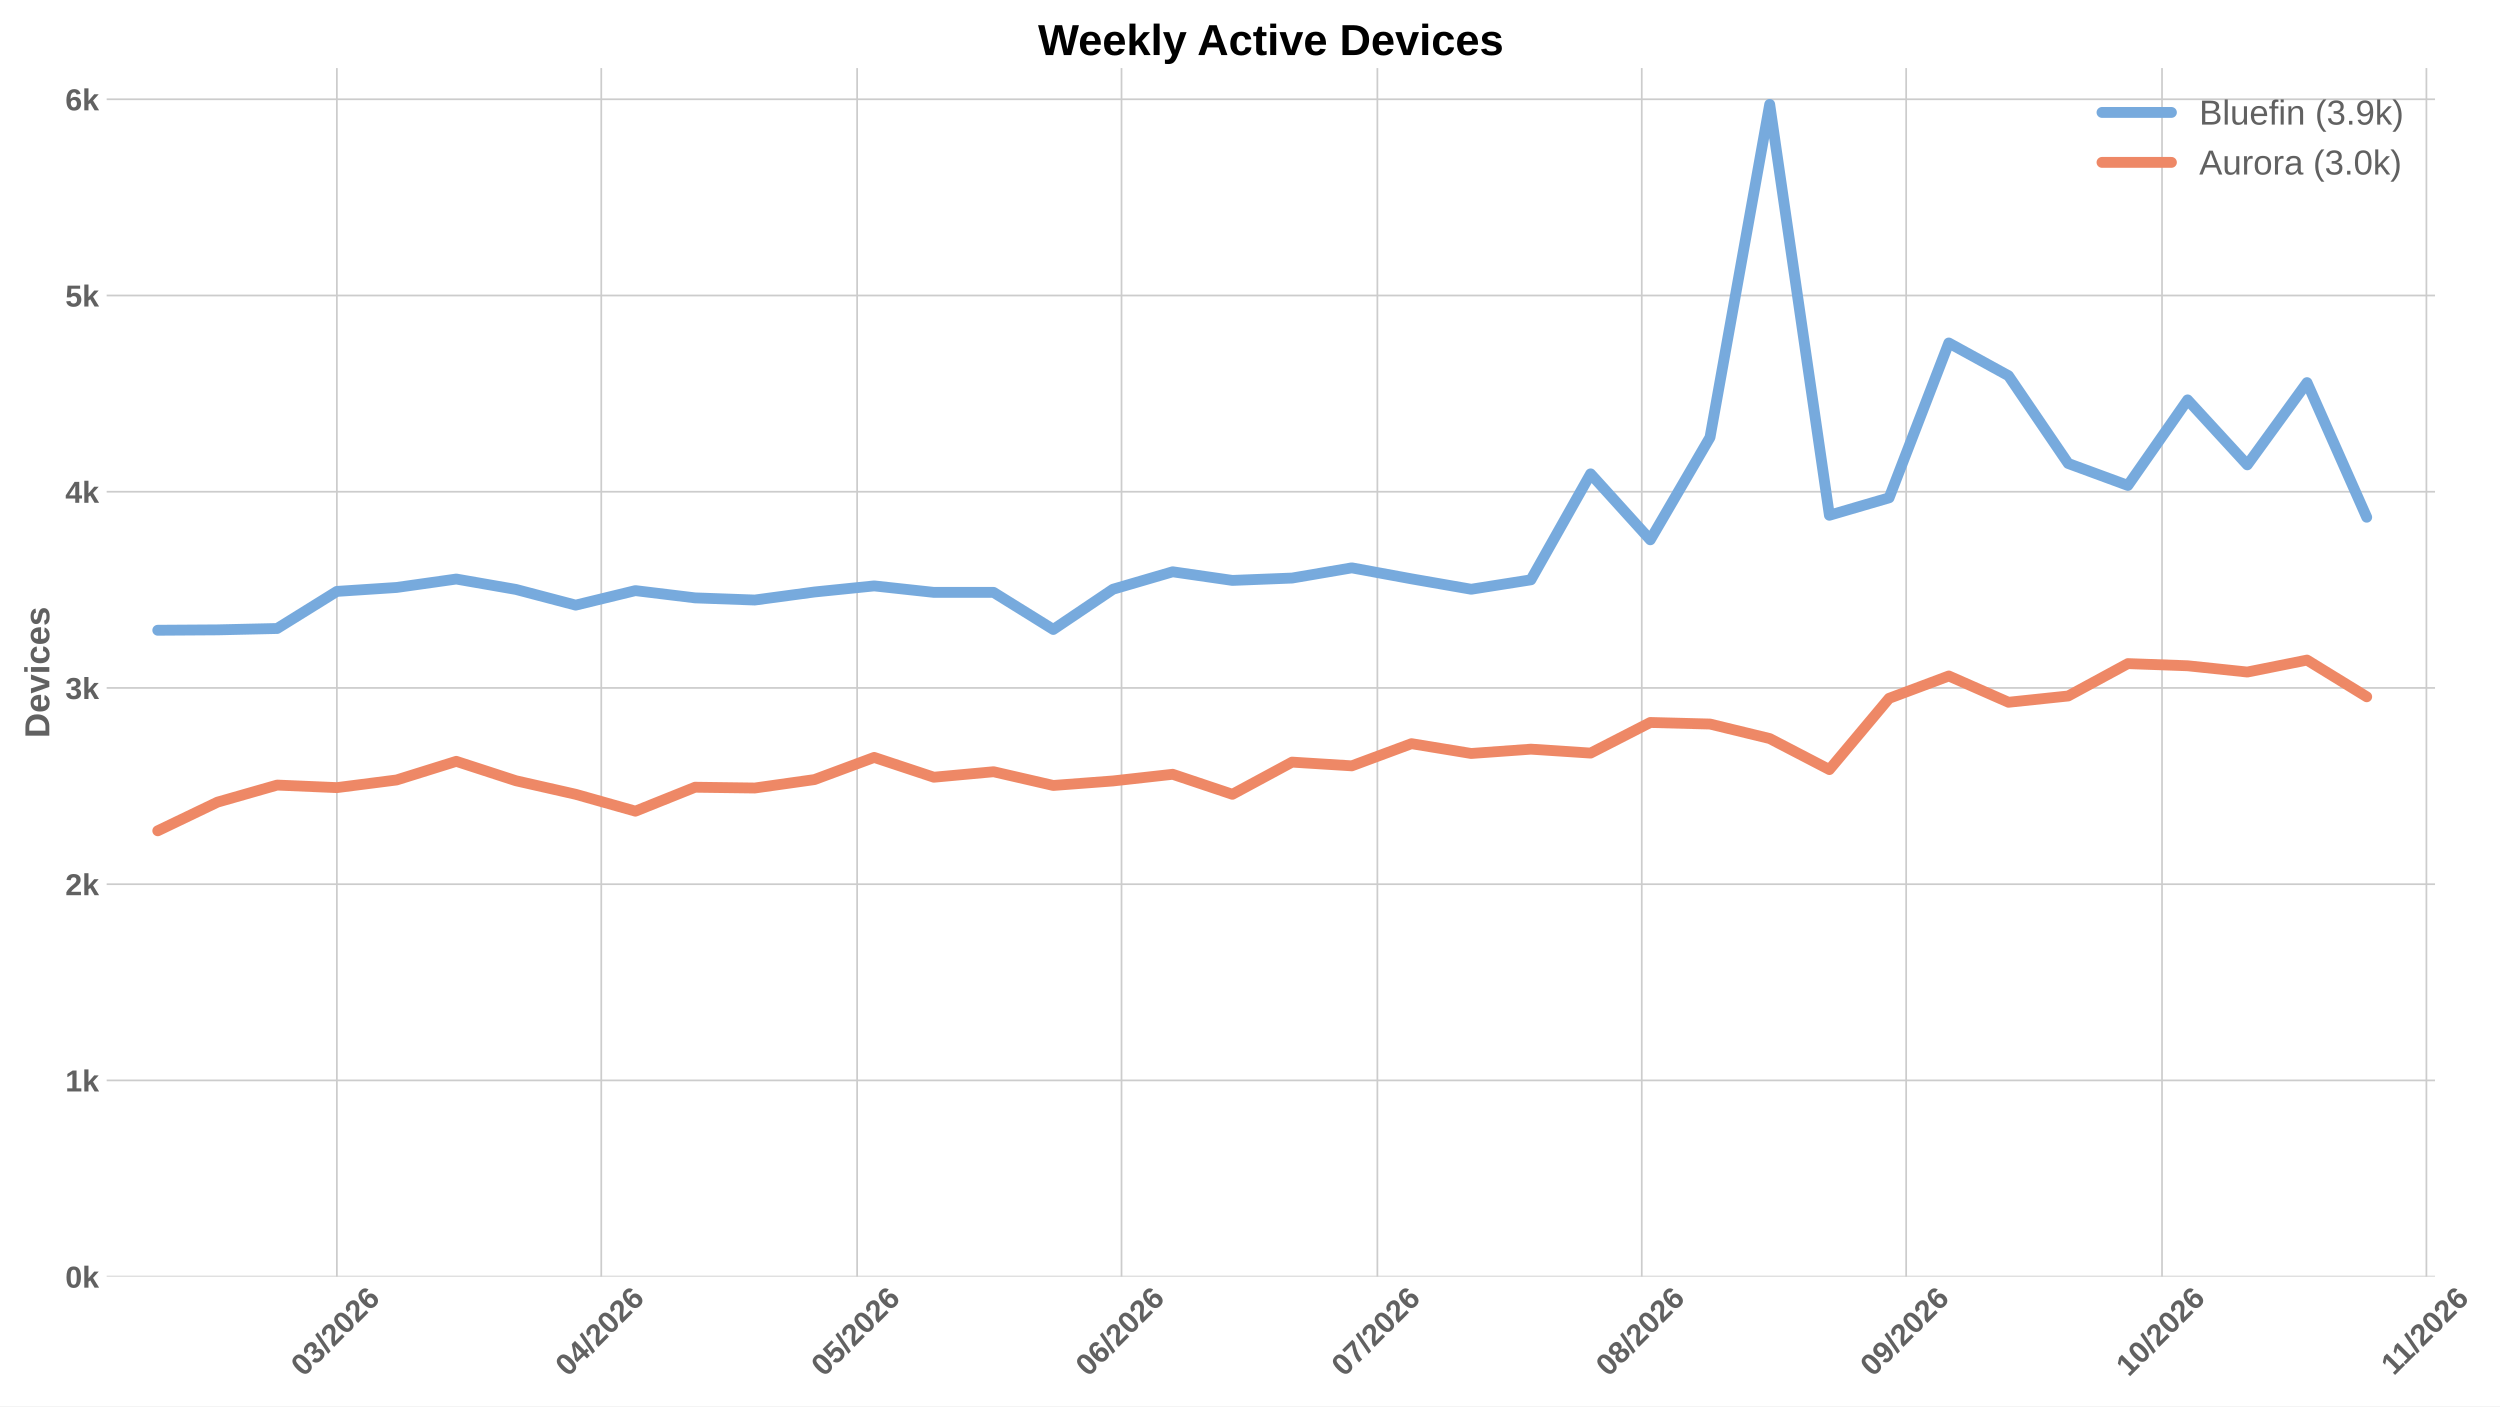
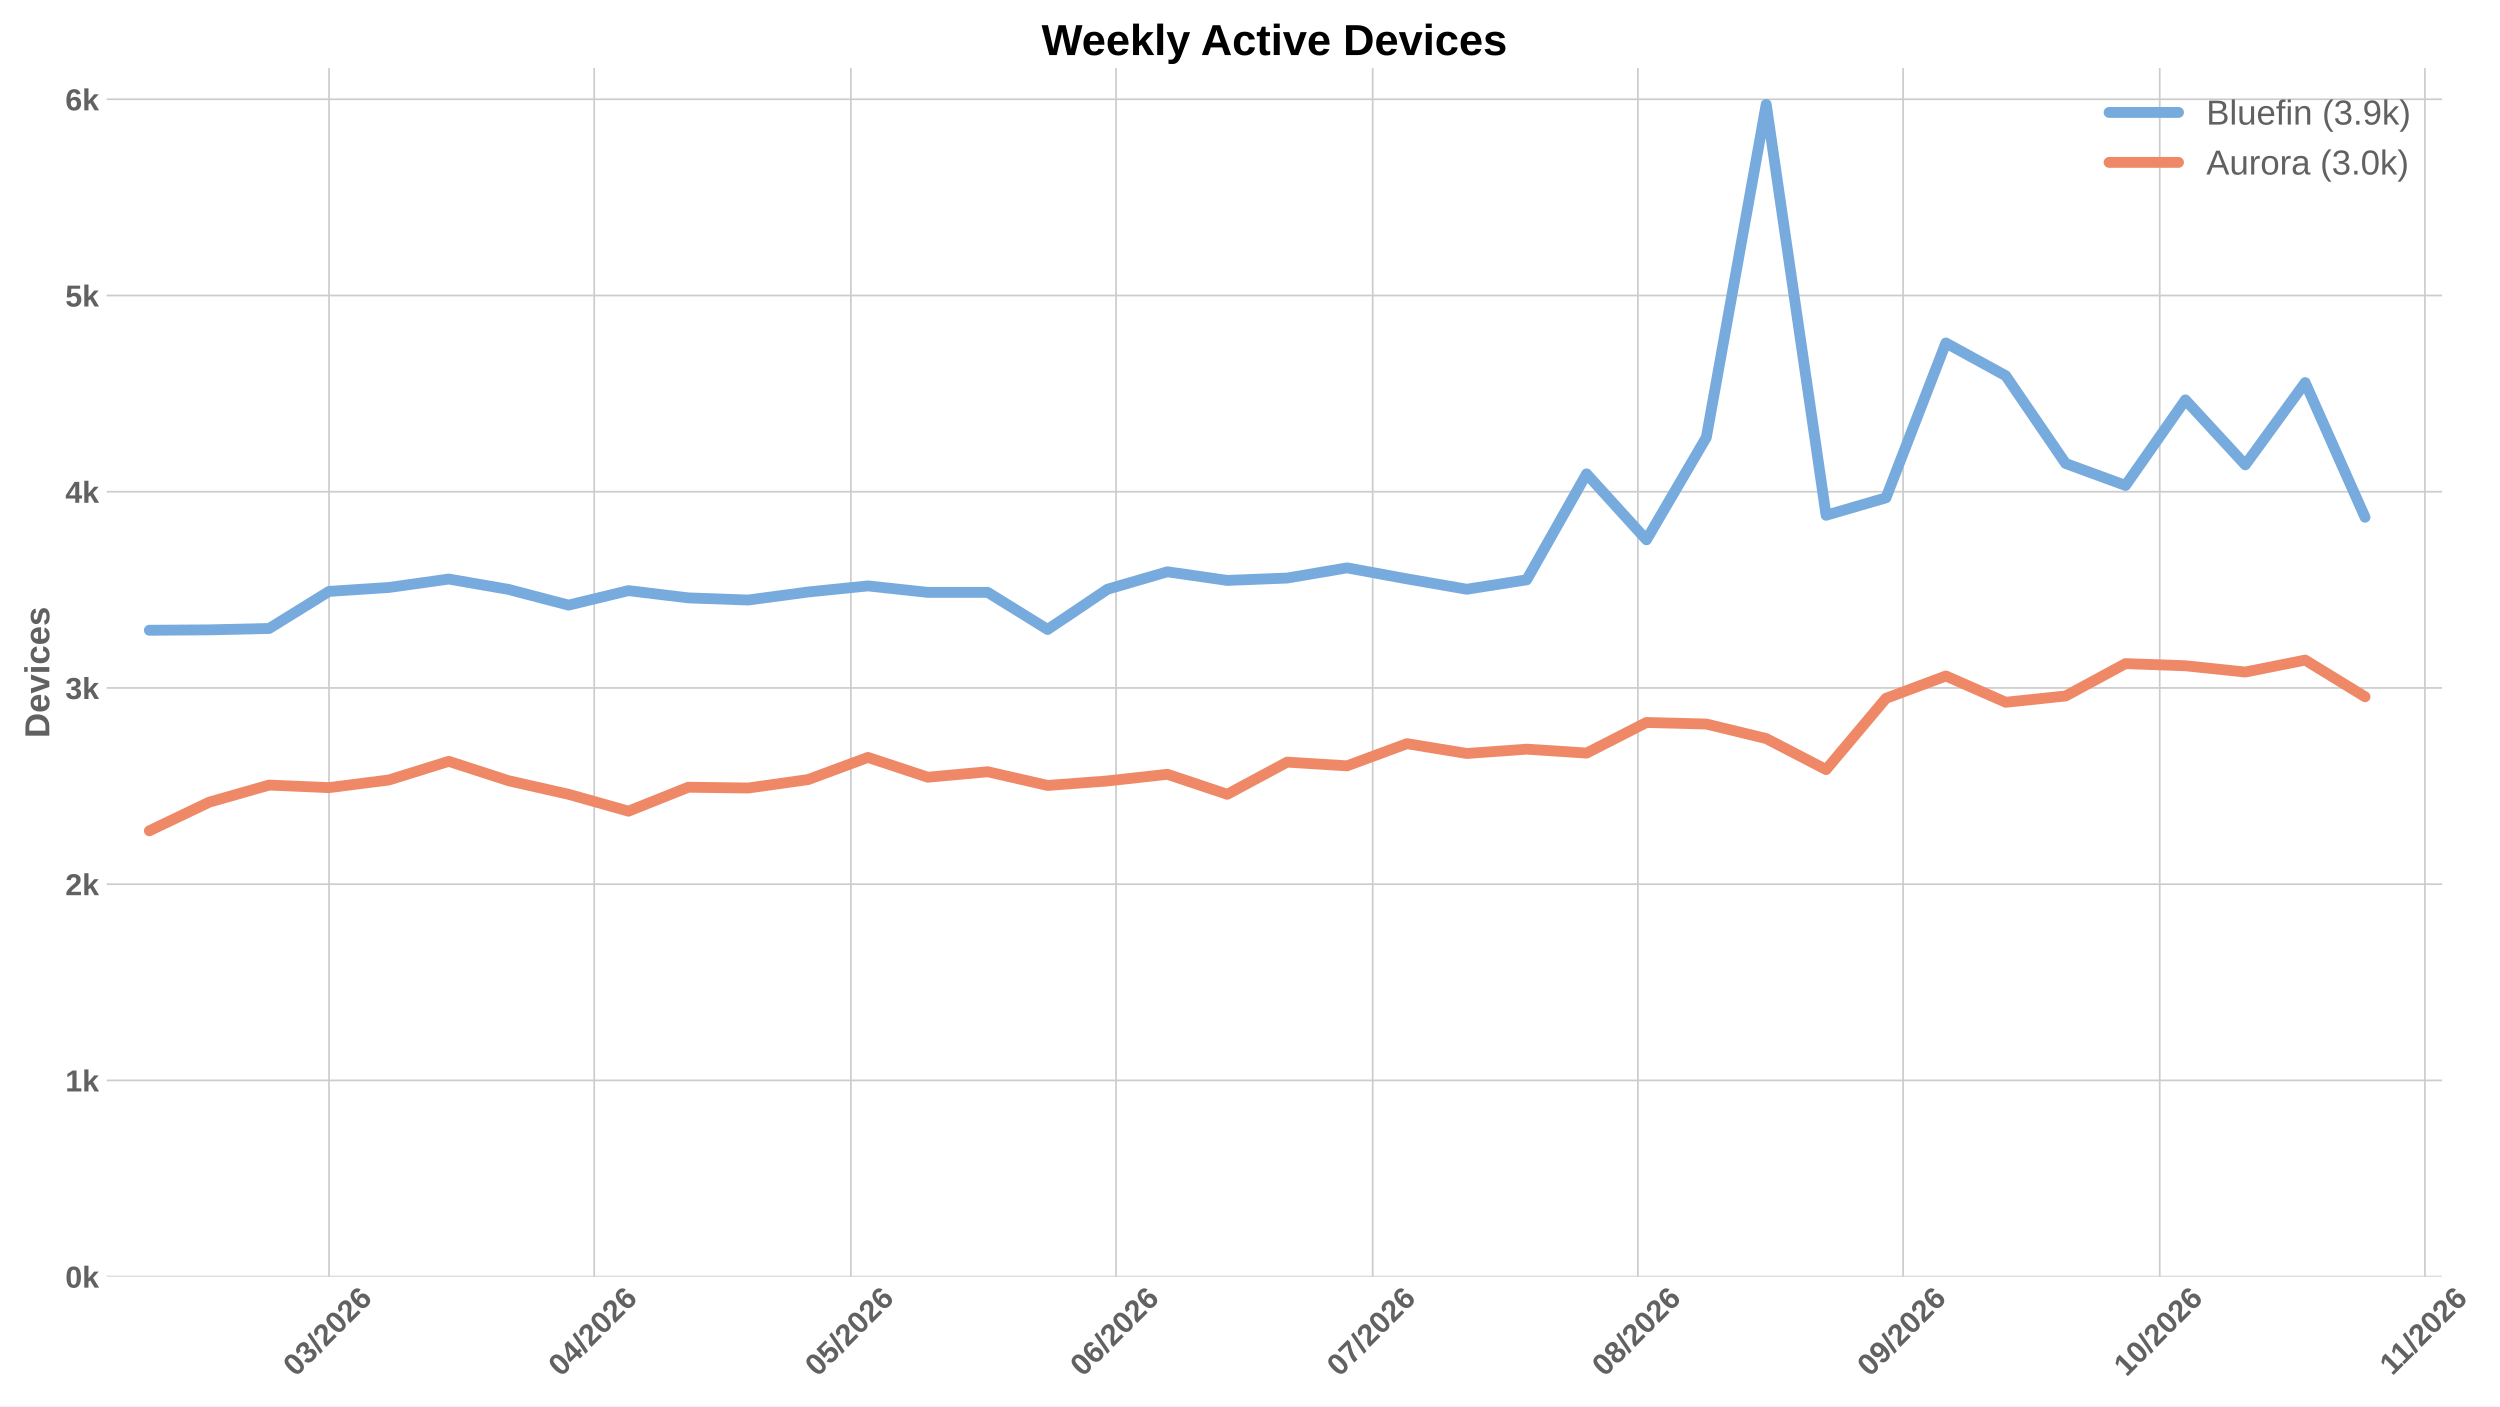
<svg xmlns="http://www.w3.org/2000/svg" xmlns:xlink="http://www.w3.org/1999/xlink" width="1152pt" height="648pt" viewBox="0 0 1152 648" version="1.1">
  <defs>
    <style type="text/css">*{stroke-linejoin: round; stroke-linecap: butt}</style>
  </defs>
  <g id="figure_1">
    <g id="patch_1">
      <path d="M 0 648  L 1152 648  L 1152 0  L 0 0  z " style="fill: #ffffff" />
    </g>
    <g id="axes_1">
      <g id="patch_2">
-         <path d="M 49.156 588.262  L 1122.055 588.262  L 1122.055 31.361  L 49.156 31.361  z " style="fill: #ffffff" />
+         <path d="M 49.156 588.262  L 1125.324 588.262  L 1125.324 31.361  L 49.156 31.361  z " style="fill: #ffffff" />
      </g>
      <g id="matplotlib.axis_1">
        <g id="xtick_1">
          <g id="line2d_1">
-             <path d="M 155.231 588.262  L 155.231 31.361  " clip-path="url(#peaa3921e22)" style="fill: none; stroke: #cccccc; stroke-width: 0.8; stroke-linecap: round" />
+             <path d="M 151.614 588.262  L 151.614 31.361  " clip-path="url(#p021c44d04c)" style="fill: none; stroke: #cccccc; stroke-width: 0.8; stroke-linecap: round" />
          </g>
          <g id="line2d_2" />
          <g id="text_1">
-             <g style="fill: #616161" transform="translate(139.9028 634.7498) rotate(-45) scale(0.14 -0.14)">
+             <g style="fill: #616161" transform="translate(136.2855 634.7498) rotate(-45) scale(0.14 -0.14)">
              <defs>
                <path id="LiberationSans-Bold-13" d="M 3297 2203  Q 3297 1088 2914 512  Q 2531 -63 1766 -63  Q 253 -63 253 2203  Q 253 2994 418 3494  Q 584 3994 915 4231  Q 1247 4469 1791 4469  Q 2572 4469 2934 3903  Q 3297 3338 3297 2203  z M 2416 2203  Q 2416 2813 2356 3150  Q 2297 3488 2165 3634  Q 2034 3781 1784 3781  Q 1519 3781 1383 3632  Q 1247 3484 1189 3148  Q 1131 2813 1131 2203  Q 1131 1600 1192 1261  Q 1253 922 1386 775  Q 1519 628 1772 628  Q 2022 628 2158 783  Q 2294 938 2355 1278  Q 2416 1619 2416 2203  z " transform="scale(0.015625)" />
                <path id="LiberationSans-Bold-16" d="M 3328 1222  Q 3328 603 2922 265  Q 2516 -72 1766 -72  Q 1056 -72 637 254  Q 219 581 147 1197  L 1041 1275  Q 1125 641 1763 641  Q 2078 641 2253 797  Q 2428 953 2428 1275  Q 2428 1569 2215 1725  Q 2003 1881 1584 1881  L 1278 1881  L 1278 2591  L 1566 2591  Q 1944 2591 2134 2745  Q 2325 2900 2325 3188  Q 2325 3459 2173 3614  Q 2022 3769 1731 3769  Q 1459 3769 1292 3619  Q 1125 3469 1100 3194  L 222 3256  Q 291 3825 694 4147  Q 1097 4469 1747 4469  Q 2438 4469 2827 4158  Q 3216 3847 3216 3297  Q 3216 2884 2973 2618  Q 2731 2353 2275 2266  L 2275 2253  Q 2781 2194 3054 1920  Q 3328 1647 3328 1222  z " transform="scale(0.015625)" />
                <path id="LiberationSans-Bold-12" d="M 63 -128  L 972 4638  L 1716 4638  L 822 -128  L 63 -128  z " transform="scale(0.015625)" />
                <path id="LiberationSans-Bold-15" d="M 222 0  L 222 609  Q 394 988 711 1347  Q 1028 1706 1509 2097  Q 1972 2472 2158 2715  Q 2344 2959 2344 3194  Q 2344 3769 1766 3769  Q 1484 3769 1336 3617  Q 1188 3466 1144 3163  L 259 3213  Q 334 3825 717 4147  Q 1100 4469 1759 4469  Q 2472 4469 2853 4144  Q 3234 3819 3234 3231  Q 3234 2922 3112 2672  Q 2991 2422 2800 2211  Q 2609 2000 2376 1815  Q 2144 1631 1925 1456  Q 1706 1281 1526 1103  Q 1347 925 1259 722  L 3303 722  L 3303 0  L 222 0  z " transform="scale(0.015625)" />
                <path id="LiberationSans-Bold-19" d="M 3328 1441  Q 3328 738 2934 337  Q 2541 -63 1847 -63  Q 1069 -63 651 482  Q 234 1028 234 2100  Q 234 3278 657 3873  Q 1081 4469 1869 4469  Q 2428 4469 2751 4222  Q 3075 3975 3209 3456  L 2381 3341  Q 2263 3775 1850 3775  Q 1497 3775 1295 3422  Q 1094 3069 1094 2350  Q 1234 2584 1484 2709  Q 1734 2834 2050 2834  Q 2641 2834 2984 2459  Q 3328 2084 3328 1441  z M 2447 1416  Q 2447 1791 2273 1989  Q 2100 2188 1797 2188  Q 1506 2188 1331 2002  Q 1156 1816 1156 1509  Q 1156 1125 1339 873  Q 1522 622 1819 622  Q 2116 622 2281 833  Q 2447 1044 2447 1416  z " transform="scale(0.015625)" />
              </defs>
              <use xlink:href="#LiberationSans-Bold-13" />
              <use xlink:href="#LiberationSans-Bold-16" transform="translate(55.60938 0)" />
              <use xlink:href="#LiberationSans-Bold-12" transform="translate(111.2188 0)" />
              <use xlink:href="#LiberationSans-Bold-15" transform="translate(139 0)" />
              <use xlink:href="#LiberationSans-Bold-13" transform="translate(194.6094 0)" />
              <use xlink:href="#LiberationSans-Bold-15" transform="translate(250.2188 0)" />
              <use xlink:href="#LiberationSans-Bold-19" transform="translate(305.8281 0)" />
            </g>
          </g>
        </g>
        <g id="xtick_2">
          <g id="line2d_3">
-             <path d="M 277.062 588.262  L 277.062 31.361  " clip-path="url(#peaa3921e22)" style="fill: none; stroke: #cccccc; stroke-width: 0.8; stroke-linecap: round" />
+             <path d="M 273.816 588.262  L 273.816 31.361  " clip-path="url(#p021c44d04c)" style="fill: none; stroke: #cccccc; stroke-width: 0.8; stroke-linecap: round" />
          </g>
          <g id="line2d_4" />
          <g id="text_2">
-             <g style="fill: #616161" transform="translate(261.7339 634.7498) rotate(-45) scale(0.14 -0.14)">
+             <g style="fill: #616161" transform="translate(258.4878 634.7498) rotate(-45) scale(0.14 -0.14)">
              <defs>
                <path id="LiberationSans-Bold-17" d="M 2938 897  L 2938 0  L 2100 0  L 2100 897  L 97 897  L 97 1556  L 1956 4403  L 2938 4403  L 2938 1550  L 3525 1550  L 3525 897  L 2938 897  z M 2100 2991  Q 2100 3159 2111 3356  Q 2122 3553 2128 3609  Q 2047 3434 1834 3103  L 813 1550  L 2100 1550  L 2100 2991  z " transform="scale(0.015625)" />
              </defs>
              <use xlink:href="#LiberationSans-Bold-13" />
              <use xlink:href="#LiberationSans-Bold-17" transform="translate(55.60938 0)" />
              <use xlink:href="#LiberationSans-Bold-12" transform="translate(111.2188 0)" />
              <use xlink:href="#LiberationSans-Bold-15" transform="translate(139 0)" />
              <use xlink:href="#LiberationSans-Bold-13" transform="translate(194.6094 0)" />
              <use xlink:href="#LiberationSans-Bold-15" transform="translate(250.2188 0)" />
              <use xlink:href="#LiberationSans-Bold-19" transform="translate(305.8281 0)" />
            </g>
          </g>
        </g>
        <g id="xtick_3">
          <g id="line2d_5">
-             <path d="M 394.963 588.262  L 394.963 31.361  " clip-path="url(#peaa3921e22)" style="fill: none; stroke: #cccccc; stroke-width: 0.8; stroke-linecap: round" />
+             <path d="M 392.076 588.262  L 392.076 31.361  " clip-path="url(#p021c44d04c)" style="fill: none; stroke: #cccccc; stroke-width: 0.8; stroke-linecap: round" />
          </g>
          <g id="line2d_6" />
          <g id="text_3">
-             <g style="fill: #616161" transform="translate(379.635 634.7498) rotate(-45) scale(0.14 -0.14)">
+             <g style="fill: #616161" transform="translate(376.7481 634.7498) rotate(-45) scale(0.14 -0.14)">
              <defs>
                <path id="LiberationSans-Bold-18" d="M 3381 1466  Q 3381 766 2945 351  Q 2509 -63 1750 -63  Q 1088 -63 689 235  Q 291 534 197 1100  L 1075 1172  Q 1144 891 1319 762  Q 1494 634 1759 634  Q 2088 634 2283 843  Q 2478 1053 2478 1447  Q 2478 1794 2293 2001  Q 2109 2209 1778 2209  Q 1413 2209 1181 1925  L 325 1925  L 478 4403  L 3125 4403  L 3125 3750  L 1275 3750  L 1203 2638  Q 1522 2919 2000 2919  Q 2628 2919 3004 2528  Q 3381 2138 3381 1466  z " transform="scale(0.015625)" />
              </defs>
              <use xlink:href="#LiberationSans-Bold-13" />
              <use xlink:href="#LiberationSans-Bold-18" transform="translate(55.60938 0)" />
              <use xlink:href="#LiberationSans-Bold-12" transform="translate(111.2188 0)" />
              <use xlink:href="#LiberationSans-Bold-15" transform="translate(139 0)" />
              <use xlink:href="#LiberationSans-Bold-13" transform="translate(194.6094 0)" />
              <use xlink:href="#LiberationSans-Bold-15" transform="translate(250.2188 0)" />
              <use xlink:href="#LiberationSans-Bold-19" transform="translate(305.8281 0)" />
            </g>
          </g>
        </g>
        <g id="xtick_4">
          <g id="line2d_7">
-             <path d="M 516.794 588.262  L 516.794 31.361  " clip-path="url(#peaa3921e22)" style="fill: none; stroke: #cccccc; stroke-width: 0.8; stroke-linecap: round" />
+             <path d="M 514.279 588.262  L 514.279 31.361  " clip-path="url(#p021c44d04c)" style="fill: none; stroke: #cccccc; stroke-width: 0.8; stroke-linecap: round" />
          </g>
          <g id="line2d_8" />
          <g id="text_4">
-             <g style="fill: #616161" transform="translate(501.4661 634.7498) rotate(-45) scale(0.14 -0.14)">
+             <g style="fill: #616161" transform="translate(498.9505 634.7498) rotate(-45) scale(0.14 -0.14)">
              <use xlink:href="#LiberationSans-Bold-13" />
              <use xlink:href="#LiberationSans-Bold-19" transform="translate(55.60938 0)" />
              <use xlink:href="#LiberationSans-Bold-12" transform="translate(111.2188 0)" />
              <use xlink:href="#LiberationSans-Bold-15" transform="translate(139 0)" />
              <use xlink:href="#LiberationSans-Bold-13" transform="translate(194.6094 0)" />
              <use xlink:href="#LiberationSans-Bold-15" transform="translate(250.2188 0)" />
              <use xlink:href="#LiberationSans-Bold-19" transform="translate(305.8281 0)" />
            </g>
          </g>
        </g>
        <g id="xtick_5">
          <g id="line2d_9">
-             <path d="M 634.696 588.262  L 634.696 31.361  " clip-path="url(#peaa3921e22)" style="fill: none; stroke: #cccccc; stroke-width: 0.8; stroke-linecap: round" />
+             <path d="M 632.539 588.262  L 632.539 31.361  " clip-path="url(#p021c44d04c)" style="fill: none; stroke: #cccccc; stroke-width: 0.8; stroke-linecap: round" />
          </g>
          <g id="line2d_10" />
          <g id="text_5">
-             <g style="fill: #616161" transform="translate(619.3672 634.7498) rotate(-45) scale(0.14 -0.14)">
+             <g style="fill: #616161" transform="translate(617.2108 634.7498) rotate(-45) scale(0.14 -0.14)">
              <defs>
                <path id="LiberationSans-Bold-1a" d="M 3278 3706  Q 2981 3238 2717 2797  Q 2453 2356 2256 1911  Q 2059 1466 1945 995  Q 1831 525 1831 0  L 916 0  Q 916 550 1059 1064  Q 1203 1578 1475 2111  Q 1747 2644 2463 3681  L 275 3681  L 275 4403  L 3278 4403  L 3278 3706  z " transform="scale(0.015625)" />
              </defs>
              <use xlink:href="#LiberationSans-Bold-13" />
              <use xlink:href="#LiberationSans-Bold-1a" transform="translate(55.60938 0)" />
              <use xlink:href="#LiberationSans-Bold-12" transform="translate(111.2188 0)" />
              <use xlink:href="#LiberationSans-Bold-15" transform="translate(139 0)" />
              <use xlink:href="#LiberationSans-Bold-13" transform="translate(194.6094 0)" />
              <use xlink:href="#LiberationSans-Bold-15" transform="translate(250.2188 0)" />
              <use xlink:href="#LiberationSans-Bold-19" transform="translate(305.8281 0)" />
            </g>
          </g>
        </g>
        <g id="xtick_6">
          <g id="line2d_11">
-             <path d="M 756.527 588.262  L 756.527 31.361  " clip-path="url(#peaa3921e22)" style="fill: none; stroke: #cccccc; stroke-width: 0.8; stroke-linecap: round" />
+             <path d="M 754.741 588.262  L 754.741 31.361  " clip-path="url(#p021c44d04c)" style="fill: none; stroke: #cccccc; stroke-width: 0.8; stroke-linecap: round" />
          </g>
          <g id="line2d_12" />
          <g id="text_6">
-             <g style="fill: #616161" transform="translate(741.1983 634.7498) rotate(-45) scale(0.14 -0.14)">
+             <g style="fill: #616161" transform="translate(739.4131 634.7498) rotate(-45) scale(0.14 -0.14)">
              <defs>
                <path id="LiberationSans-Bold-1b" d="M 3363 1241  Q 3363 622 2953 279  Q 2544 -63 1784 -63  Q 1031 -63 617 278  Q 203 619 203 1234  Q 203 1656 447 1945  Q 691 2234 1100 2303  L 1100 2316  Q 744 2394 525 2669  Q 306 2944 306 3303  Q 306 3844 689 4156  Q 1072 4469 1772 4469  Q 2488 4469 2870 4164  Q 3253 3859 3253 3297  Q 3253 2938 3036 2666  Q 2819 2394 2453 2322  L 2453 2309  Q 2878 2241 3120 1961  Q 3363 1681 3363 1241  z M 2350 3250  Q 2350 3563 2206 3708  Q 2063 3853 1772 3853  Q 1203 3853 1203 3250  Q 1203 2619 1778 2619  Q 2066 2619 2208 2766  Q 2350 2913 2350 3250  z M 2453 1313  Q 2453 2003 1766 2003  Q 1447 2003 1276 1822  Q 1106 1641 1106 1300  Q 1106 913 1275 734  Q 1444 556 1791 556  Q 2131 556 2292 734  Q 2453 913 2453 1313  z " transform="scale(0.015625)" />
              </defs>
              <use xlink:href="#LiberationSans-Bold-13" />
              <use xlink:href="#LiberationSans-Bold-1b" transform="translate(55.60938 0)" />
              <use xlink:href="#LiberationSans-Bold-12" transform="translate(111.2188 0)" />
              <use xlink:href="#LiberationSans-Bold-15" transform="translate(139 0)" />
              <use xlink:href="#LiberationSans-Bold-13" transform="translate(194.6094 0)" />
              <use xlink:href="#LiberationSans-Bold-15" transform="translate(250.2188 0)" />
              <use xlink:href="#LiberationSans-Bold-19" transform="translate(305.8281 0)" />
            </g>
          </g>
        </g>
        <g id="xtick_7">
          <g id="line2d_13">
-             <path d="M 878.358 588.262  L 878.358 31.361  " clip-path="url(#peaa3921e22)" style="fill: none; stroke: #cccccc; stroke-width: 0.8; stroke-linecap: round" />
+             <path d="M 876.944 588.262  L 876.944 31.361  " clip-path="url(#p021c44d04c)" style="fill: none; stroke: #cccccc; stroke-width: 0.8; stroke-linecap: round" />
          </g>
          <g id="line2d_14" />
          <g id="text_7">
-             <g style="fill: #616161" transform="translate(863.0294 634.7498) rotate(-45) scale(0.14 -0.14)">
+             <g style="fill: #616161" transform="translate(861.6154 634.7498) rotate(-45) scale(0.14 -0.14)">
              <defs>
                <path id="LiberationSans-Bold-1c" d="M 3322 2272  Q 3322 1100 2894 518  Q 2466 -63 1678 -63  Q 1097 -63 767 185  Q 438 434 300 972  L 1125 1088  Q 1247 628 1688 628  Q 2056 628 2254 981  Q 2453 1334 2459 2028  Q 2341 1794 2070 1661  Q 1800 1528 1488 1528  Q 906 1528 564 1923  Q 222 2319 222 2994  Q 222 3688 623 4078  Q 1025 4469 1759 4469  Q 2550 4469 2936 3920  Q 3322 3372 3322 2272  z M 2394 2888  Q 2394 3297 2214 3539  Q 2034 3781 1738 3781  Q 1447 3781 1280 3570  Q 1113 3359 1113 2988  Q 1113 2622 1278 2401  Q 1444 2181 1741 2181  Q 2022 2181 2208 2373  Q 2394 2566 2394 2888  z " transform="scale(0.015625)" />
              </defs>
              <use xlink:href="#LiberationSans-Bold-13" />
              <use xlink:href="#LiberationSans-Bold-1c" transform="translate(55.60938 0)" />
              <use xlink:href="#LiberationSans-Bold-12" transform="translate(111.2188 0)" />
              <use xlink:href="#LiberationSans-Bold-15" transform="translate(139 0)" />
              <use xlink:href="#LiberationSans-Bold-13" transform="translate(194.6094 0)" />
              <use xlink:href="#LiberationSans-Bold-15" transform="translate(250.2188 0)" />
              <use xlink:href="#LiberationSans-Bold-19" transform="translate(305.8281 0)" />
            </g>
          </g>
        </g>
        <g id="xtick_8">
          <g id="line2d_15">
-             <path d="M 996.259 588.262  L 996.259 31.361  " clip-path="url(#peaa3921e22)" style="fill: none; stroke: #cccccc; stroke-width: 0.8; stroke-linecap: round" />
+             <path d="M 995.204 588.262  L 995.204 31.361  " clip-path="url(#p021c44d04c)" style="fill: none; stroke: #cccccc; stroke-width: 0.8; stroke-linecap: round" />
          </g>
          <g id="line2d_16" />
          <g id="text_8">
-             <g style="fill: #616161" transform="translate(980.9305 634.7498) rotate(-45) scale(0.14 -0.14)">
+             <g style="fill: #616161" transform="translate(979.8757 634.7498) rotate(-45) scale(0.14 -0.14)">
              <defs>
                <path id="LiberationSans-Bold-14" d="M 403 0  L 403 653  L 1494 653  L 1494 3656  L 438 2997  L 438 3688  L 1541 4403  L 2372 4403  L 2372 653  L 3381 653  L 3381 0  L 403 0  z " transform="scale(0.015625)" />
              </defs>
              <use xlink:href="#LiberationSans-Bold-14" />
              <use xlink:href="#LiberationSans-Bold-13" transform="translate(55.60938 0)" />
              <use xlink:href="#LiberationSans-Bold-12" transform="translate(111.2188 0)" />
              <use xlink:href="#LiberationSans-Bold-15" transform="translate(139 0)" />
              <use xlink:href="#LiberationSans-Bold-13" transform="translate(194.6094 0)" />
              <use xlink:href="#LiberationSans-Bold-15" transform="translate(250.2188 0)" />
              <use xlink:href="#LiberationSans-Bold-19" transform="translate(305.8281 0)" />
            </g>
          </g>
        </g>
        <g id="xtick_9">
          <g id="line2d_17">
-             <path d="M 1118.09 588.262  L 1118.09 31.361  " clip-path="url(#peaa3921e22)" style="fill: none; stroke: #cccccc; stroke-width: 0.8; stroke-linecap: round" />
+             <path d="M 1117.406 588.262  L 1117.406 31.361  " clip-path="url(#p021c44d04c)" style="fill: none; stroke: #cccccc; stroke-width: 0.8; stroke-linecap: round" />
          </g>
          <g id="line2d_18" />
          <g id="text_9">
-             <g style="fill: #616161" transform="translate(1103.035 634.2038) rotate(-45) scale(0.14 -0.14)">
+             <g style="fill: #616161" transform="translate(1102.351 634.2038) rotate(-45) scale(0.14 -0.14)">
              <use xlink:href="#LiberationSans-Bold-14" />
              <use xlink:href="#LiberationSans-Bold-14" transform="translate(50.09375 0)" />
              <use xlink:href="#LiberationSans-Bold-12" transform="translate(105.7031 0)" />
              <use xlink:href="#LiberationSans-Bold-15" transform="translate(133.4844 0)" />
              <use xlink:href="#LiberationSans-Bold-13" transform="translate(189.0938 0)" />
              <use xlink:href="#LiberationSans-Bold-15" transform="translate(244.7031 0)" />
              <use xlink:href="#LiberationSans-Bold-19" transform="translate(300.3125 0)" />
            </g>
          </g>
        </g>
      </g>
      <g id="matplotlib.axis_2">
        <g id="ytick_1">
          <g id="line2d_19">
-             <path d="M 49.156 588.262  L 1122.055 588.262  " clip-path="url(#peaa3921e22)" style="fill: none; stroke: #cccccc; stroke-width: 0.8; stroke-linecap: round" />
+             <path d="M 49.156 588.262  L 1125.324 588.262  " clip-path="url(#p021c44d04c)" style="fill: none; stroke: #cccccc; stroke-width: 0.8; stroke-linecap: round" />
          </g>
          <g id="line2d_20" />
          <g id="text_10">
            <g style="fill: #616161" transform="translate(30.085 593.3584) scale(0.14 -0.14)">
              <defs>
                <path id="LiberationSans-Bold-4e" d="M 2606 0  L 1703 1531  L 1325 1269  L 1325 0  L 447 0  L 447 4638  L 1325 4638  L 1325 1981  L 2531 3381  L 3475 3381  L 2288 2063  L 3566 0  L 2606 0  z " transform="scale(0.015625)" />
              </defs>
              <use xlink:href="#LiberationSans-Bold-13" />
              <use xlink:href="#LiberationSans-Bold-4e" transform="translate(55.60938 0)" />
            </g>
          </g>
        </g>
        <g id="ytick_2">
          <g id="line2d_21">
-             <path d="M 49.156 497.843  L 1122.055 497.843  " clip-path="url(#peaa3921e22)" style="fill: none; stroke: #cccccc; stroke-width: 0.8; stroke-linecap: round" />
+             <path d="M 49.156 497.843  L 1125.324 497.843  " clip-path="url(#p021c44d04c)" style="fill: none; stroke: #cccccc; stroke-width: 0.8; stroke-linecap: round" />
          </g>
          <g id="line2d_22" />
          <g id="text_11">
            <g style="fill: #616161" transform="translate(30.085 502.9391) scale(0.14 -0.14)">
              <use xlink:href="#LiberationSans-Bold-14" />
              <use xlink:href="#LiberationSans-Bold-4e" transform="translate(55.60938 0)" />
            </g>
          </g>
        </g>
        <g id="ytick_3">
          <g id="line2d_23">
-             <path d="M 49.156 407.424  L 1122.055 407.424  " clip-path="url(#peaa3921e22)" style="fill: none; stroke: #cccccc; stroke-width: 0.8; stroke-linecap: round" />
+             <path d="M 49.156 407.424  L 1125.324 407.424  " clip-path="url(#p021c44d04c)" style="fill: none; stroke: #cccccc; stroke-width: 0.8; stroke-linecap: round" />
          </g>
          <g id="line2d_24" />
          <g id="text_12">
            <g style="fill: #616161" transform="translate(30.085 412.5198) scale(0.14 -0.14)">
              <use xlink:href="#LiberationSans-Bold-15" />
              <use xlink:href="#LiberationSans-Bold-4e" transform="translate(55.60938 0)" />
            </g>
          </g>
        </g>
        <g id="ytick_4">
          <g id="line2d_25">
-             <path d="M 49.156 317.004  L 1122.055 317.004  " clip-path="url(#peaa3921e22)" style="fill: none; stroke: #cccccc; stroke-width: 0.8; stroke-linecap: round" />
+             <path d="M 49.156 317.004  L 1125.324 317.004  " clip-path="url(#p021c44d04c)" style="fill: none; stroke: #cccccc; stroke-width: 0.8; stroke-linecap: round" />
          </g>
          <g id="line2d_26" />
          <g id="text_13">
            <g style="fill: #616161" transform="translate(30.085 322.1005) scale(0.14 -0.14)">
              <use xlink:href="#LiberationSans-Bold-16" />
              <use xlink:href="#LiberationSans-Bold-4e" transform="translate(55.60938 0)" />
            </g>
          </g>
        </g>
        <g id="ytick_5">
          <g id="line2d_27">
-             <path d="M 49.156 226.585  L 1122.055 226.585  " clip-path="url(#peaa3921e22)" style="fill: none; stroke: #cccccc; stroke-width: 0.8; stroke-linecap: round" />
+             <path d="M 49.156 226.585  L 1125.324 226.585  " clip-path="url(#p021c44d04c)" style="fill: none; stroke: #cccccc; stroke-width: 0.8; stroke-linecap: round" />
          </g>
          <g id="line2d_28" />
          <g id="text_14">
            <g style="fill: #616161" transform="translate(30.085 231.6811) scale(0.14 -0.14)">
              <use xlink:href="#LiberationSans-Bold-17" />
              <use xlink:href="#LiberationSans-Bold-4e" transform="translate(55.60938 0)" />
            </g>
          </g>
        </g>
        <g id="ytick_6">
          <g id="line2d_29">
-             <path d="M 49.156 136.166  L 1122.055 136.166  " clip-path="url(#peaa3921e22)" style="fill: none; stroke: #cccccc; stroke-width: 0.8; stroke-linecap: round" />
+             <path d="M 49.156 136.166  L 1125.324 136.166  " clip-path="url(#p021c44d04c)" style="fill: none; stroke: #cccccc; stroke-width: 0.8; stroke-linecap: round" />
          </g>
          <g id="line2d_30" />
          <g id="text_15">
            <g style="fill: #616161" transform="translate(30.085 141.2618) scale(0.14 -0.14)">
              <use xlink:href="#LiberationSans-Bold-18" />
              <use xlink:href="#LiberationSans-Bold-4e" transform="translate(55.60938 0)" />
            </g>
          </g>
        </g>
        <g id="ytick_7">
          <g id="line2d_31">
-             <path d="M 49.156 45.746  L 1122.055 45.746  " clip-path="url(#peaa3921e22)" style="fill: none; stroke: #cccccc; stroke-width: 0.8; stroke-linecap: round" />
+             <path d="M 49.156 45.746  L 1125.324 45.746  " clip-path="url(#p021c44d04c)" style="fill: none; stroke: #cccccc; stroke-width: 0.8; stroke-linecap: round" />
          </g>
          <g id="line2d_32" />
          <g id="text_16">
            <g style="fill: #616161" transform="translate(30.085 50.84245) scale(0.14 -0.14)">
              <use xlink:href="#LiberationSans-Bold-19" />
              <use xlink:href="#LiberationSans-Bold-4e" transform="translate(55.60938 0)" />
            </g>
          </g>
        </g>
        <g id="text_17">
          <g style="fill: #616161" transform="translate(22.71781 340.0552) rotate(-90) scale(0.16 -0.16)">
            <defs>
              <path id="LiberationSans-Bold-27" d="M 4353 2234  Q 4353 1553 4086 1045  Q 3819 538 3330 269  Q 2841 0 2209 0  L 428 0  L 428 4403  L 2022 4403  Q 3134 4403 3743 3842  Q 4353 3281 4353 2234  z M 3425 2234  Q 3425 2944 3056 3317  Q 2688 3691 2003 3691  L 1350 3691  L 1350 713  L 2131 713  Q 2725 713 3075 1122  Q 3425 1531 3425 2234  z " transform="scale(0.015625)" />
              <path id="LiberationSans-Bold-48" d="M 1831 -63  Q 1069 -63 659 389  Q 250 841 250 1706  Q 250 2544 665 2994  Q 1081 3444 1844 3444  Q 2572 3444 2956 2961  Q 3341 2478 3341 1547  L 3341 1522  L 1172 1522  Q 1172 1028 1355 776  Q 1538 525 1875 525  Q 2341 525 2463 928  L 3291 856  Q 2931 -63 1831 -63  z M 1831 2891  Q 1522 2891 1355 2675  Q 1188 2459 1178 2072  L 2491 2072  Q 2466 2481 2294 2686  Q 2122 2891 1831 2891  z " transform="scale(0.015625)" />
              <path id="LiberationSans-Bold-59" d="M 2284 0  L 1234 0  L 25 3381  L 953 3381  L 1544 1491  Q 1591 1334 1766 709  Q 1797 838 1894 1159  Q 1991 1481 2613 3381  L 3531 3381  L 2284 0  z " transform="scale(0.015625)" />
              <path id="LiberationSans-Bold-4c" d="M 447 3991  L 447 4638  L 1325 4638  L 1325 3991  L 447 3991  z M 447 0  L 447 3381  L 1325 3381  L 1325 0  L 447 0  z " transform="scale(0.015625)" />
              <path id="LiberationSans-Bold-46" d="M 1856 -63  Q 1088 -63 669 395  Q 250 853 250 1672  Q 250 2509 672 2976  Q 1094 3444 1869 3444  Q 2466 3444 2856 3144  Q 3247 2844 3347 2316  L 2463 2272  Q 2425 2531 2275 2686  Q 2125 2841 1850 2841  Q 1172 2841 1172 1706  Q 1172 538 1863 538  Q 2113 538 2281 695  Q 2450 853 2491 1166  L 3372 1125  Q 3325 778 3123 506  Q 2922 234 2594 85  Q 2266 -63 1856 -63  z " transform="scale(0.015625)" />
              <path id="LiberationSans-Bold-56" d="M 3297 988  Q 3297 497 2895 217  Q 2494 -63 1784 -63  Q 1088 -63 717 157  Q 347 378 225 844  L 997 959  Q 1063 719 1223 619  Q 1384 519 1784 519  Q 2153 519 2322 612  Q 2491 706 2491 906  Q 2491 1069 2355 1164  Q 2219 1259 1894 1325  Q 1150 1472 890 1598  Q 631 1725 495 1926  Q 359 2128 359 2422  Q 359 2906 732 3176  Q 1106 3447 1791 3447  Q 2394 3447 2761 3212  Q 3128 2978 3219 2534  L 2441 2453  Q 2403 2659 2256 2761  Q 2109 2863 1791 2863  Q 1478 2863 1322 2783  Q 1166 2703 1166 2516  Q 1166 2369 1286 2283  Q 1406 2197 1691 2141  Q 2088 2059 2395 1973  Q 2703 1888 2889 1769  Q 3075 1650 3186 1464  Q 3297 1278 3297 988  z " transform="scale(0.015625)" />
            </defs>
            <use xlink:href="#LiberationSans-Bold-27" />
            <use xlink:href="#LiberationSans-Bold-48" transform="translate(72.21875 0)" />
            <use xlink:href="#LiberationSans-Bold-59" transform="translate(127.8281 0)" />
            <use xlink:href="#LiberationSans-Bold-4c" transform="translate(183.4375 0)" />
            <use xlink:href="#LiberationSans-Bold-46" transform="translate(211.2188 0)" />
            <use xlink:href="#LiberationSans-Bold-48" transform="translate(266.8281 0)" />
            <use xlink:href="#LiberationSans-Bold-56" transform="translate(322.4375 0)" />
          </g>
        </g>
      </g>
      <g id="line2d_33">
-         <path d="M 72.7 290.421  L 100.211 290.24  L 127.721 289.607  L 155.231 272.518  L 182.741 270.71  L 210.252 266.822  L 237.762 271.614  L 265.272 278.847  L 292.782 272.156  L 320.293 275.502  L 347.803 276.496  L 375.313 272.789  L 402.823 269.986  L 430.334 272.97  L 457.844 272.97  L 485.354 290.059  L 512.864 271.523  L 540.375 263.476  L 567.885 267.454  L 595.395 266.369  L 622.905 261.668  L 650.416 266.731  L 677.926 271.523  L 705.436 267.183  L 732.946 218.357  L 760.457 248.738  L 787.967 201.539  L 815.477 48.097  L 842.987 237.435  L 870.498 229.388  L 898.008 158.047  L 925.518 173.147  L 953.028 213.565  L 980.539 223.692  L 1008.049 184.269  L 1035.559 214.197  L 1063.069 176.312  L 1090.58 238.339  " clip-path="url(#peaa3921e22)" style="fill: none; stroke: #77aadd; stroke-width: 5; stroke-linecap: round" />
+         <path d="M 68.832 290.421  L 96.426 290.24  L 124.02 289.607  L 151.614 272.518  L 179.208 270.71  L 206.802 266.822  L 234.396 271.614  L 261.99 278.847  L 289.584 272.156  L 317.178 275.502  L 344.772 276.496  L 372.366 272.789  L 399.961 269.986  L 427.555 272.97  L 455.149 272.97  L 482.743 290.059  L 510.337 271.523  L 537.931 263.476  L 565.525 267.454  L 593.119 266.369  L 620.713 261.668  L 648.307 266.731  L 675.901 271.523  L 703.495 267.183  L 731.089 218.357  L 758.683 248.738  L 786.278 201.539  L 813.872 48.097  L 841.466 237.435  L 869.06 229.388  L 896.654 158.047  L 924.248 173.147  L 951.842 213.565  L 979.436 223.692  L 1007.03 184.269  L 1034.624 214.197  L 1062.218 176.312  L 1089.812 238.339  " clip-path="url(#p021c44d04c)" style="fill: none; stroke: #77aadd; stroke-width: 5; stroke-linecap: round" />
      </g>
      <g id="line2d_34">
-         <path d="M 72.7 382.83  L 100.211 369.628  L 127.721 361.762  L 155.231 362.937  L 182.741 359.411  L 210.252 350.821  L 237.762 359.773  L 265.272 366.012  L 292.782 373.788  L 320.293 362.756  L 347.803 363.118  L 375.313 359.23  L 402.823 349.013  L 430.334 358.145  L 457.844 355.613  L 485.354 361.943  L 512.864 359.863  L 540.375 356.789  L 567.885 366.012  L 595.395 351.183  L 622.905 352.901  L 650.416 342.683  L 677.926 347.204  L 705.436 345.215  L 732.946 347.023  L 760.457 332.918  L 787.967 333.641  L 815.477 340.332  L 842.987 354.619  L 870.498 321.796  L 898.008 311.489  L 925.518 323.605  L 953.028 320.711  L 980.539 305.792  L 1008.049 306.787  L 1035.559 309.68  L 1063.069 304.165  L 1090.58 321.073  " clip-path="url(#peaa3921e22)" style="fill: none; stroke: #ee8866; stroke-width: 5; stroke-linecap: round" />
+         <path d="M 68.832 382.83  L 96.426 369.628  L 124.02 361.762  L 151.614 362.937  L 179.208 359.411  L 206.802 350.821  L 234.396 359.773  L 261.99 366.012  L 289.584 373.788  L 317.178 362.756  L 344.772 363.118  L 372.366 359.23  L 399.961 349.013  L 427.555 358.145  L 455.149 355.613  L 482.743 361.943  L 510.337 359.863  L 537.931 356.789  L 565.525 366.012  L 593.119 351.183  L 620.713 352.901  L 648.307 342.683  L 675.901 347.204  L 703.495 345.215  L 731.089 347.023  L 758.683 332.918  L 786.278 333.641  L 813.872 340.332  L 841.466 354.619  L 869.06 321.796  L 896.654 311.489  L 924.248 323.605  L 951.842 320.711  L 979.436 305.792  L 1007.03 306.787  L 1034.624 309.68  L 1062.218 304.165  L 1089.812 321.073  " clip-path="url(#p021c44d04c)" style="fill: none; stroke: #ee8866; stroke-width: 5; stroke-linecap: round" />
      </g>
      <g id="patch_3">
        <path d="M 49.156 588.262  L 49.156 31.361  " style="fill: none" />
      </g>
      <g id="patch_4">
-         <path d="M 1122.055 588.262  L 1122.055 31.361  " style="fill: none" />
+         <path d="M 1125.324 588.262  L 1125.324 31.361  " style="fill: none" />
      </g>
      <g id="patch_5">
-         <path d="M 49.156 588.262  L 1122.055 588.262  " style="fill: none" />
+         <path d="M 49.156 588.262  L 1125.324 588.262  " style="fill: none" />
      </g>
      <g id="patch_6">
-         <path d="M 49.156 31.361  L 1122.055 31.361  " style="fill: none" />
+         <path d="M 49.156 31.361  L 1125.324 31.361  " style="fill: none" />
      </g>
      <g id="text_18">
-         <g transform="translate(478.3227 25.36055) scale(0.2 -0.2)">
+         <g transform="translate(479.9572 25.36055) scale(0.2 -0.2)">
          <defs>
            <path id="LiberationSans-Bold-3a" d="M 4897 0  L 3803 0  L 3206 2547  Q 3097 2997 3022 3488  Q 2947 3078 2900 2864  Q 2853 2650 2234 0  L 1141 0  L 6 4403  L 941 4403  L 1578 1559  L 1722 872  Q 1809 1306 1892 1701  Q 1975 2097 2516 4403  L 3547 4403  L 4103 2059  Q 4169 1797 4325 872  L 4403 1234  L 4569 1953  L 5100 4403  L 6034 4403  L 4897 0  z " transform="scale(0.015625)" />
            <path id="LiberationSans-Bold-4f" d="M 447 0  L 447 4638  L 1325 4638  L 1325 0  L 447 0  z " transform="scale(0.015625)" />
            <path id="LiberationSans-Bold-5c" d="M 884 -1328  Q 569 -1328 331 -1288  L 331 -663  Q 497 -688 634 -688  Q 822 -688 945 -628  Q 1069 -569 1167 -431  Q 1266 -294 1388 34  L 50 3381  L 978 3381  L 1509 1797  Q 1634 1456 1825 753  L 1903 1050  L 2106 1784  L 2606 3381  L 3525 3381  L 2188 -178  Q 1919 -828 1630 -1078  Q 1341 -1328 884 -1328  z " transform="scale(0.015625)" />
            <path id="LiberationSans-Bold-3" transform="scale(0.015625)" />
            <path id="LiberationSans-Bold-24" d="M 3541 0  L 3150 1125  L 1472 1125  L 1081 0  L 159 0  L 1766 4403  L 2853 4403  L 4453 0  L 3541 0  z M 2309 3725  L 2291 3656  Q 2259 3544 2215 3400  Q 2172 3256 1678 1819  L 2944 1819  L 2509 3084  L 2375 3509  L 2309 3725  z " transform="scale(0.015625)" />
            <path id="LiberationSans-Bold-57" d="M 1313 -56  Q 925 -56 715 155  Q 506 366 506 794  L 506 2788  L 78 2788  L 78 3381  L 550 3381  L 825 4175  L 1375 4175  L 1375 3381  L 2016 3381  L 2016 2788  L 1375 2788  L 1375 1031  Q 1375 784 1469 667  Q 1563 550 1759 550  Q 1863 550 2053 594  L 2053 50  Q 1728 -56 1313 -56  z " transform="scale(0.015625)" />
          </defs>
          <use xlink:href="#LiberationSans-Bold-3a" />
          <use xlink:href="#LiberationSans-Bold-48" transform="translate(92.57812 0)" />
          <use xlink:href="#LiberationSans-Bold-48" transform="translate(148.1875 0)" />
          <use xlink:href="#LiberationSans-Bold-4e" transform="translate(203.7969 0)" />
          <use xlink:href="#LiberationSans-Bold-4f" transform="translate(259.4062 0)" />
          <use xlink:href="#LiberationSans-Bold-5c" transform="translate(287.1875 0)" />
          <use xlink:href="#LiberationSans-Bold-3" transform="translate(342.7969 0)" />
          <use xlink:href="#LiberationSans-Bold-24" transform="translate(366.875 0)" />
          <use xlink:href="#LiberationSans-Bold-46" transform="translate(439.0938 0)" />
          <use xlink:href="#LiberationSans-Bold-57" transform="translate(494.7031 0)" />
          <use xlink:href="#LiberationSans-Bold-4c" transform="translate(528 0)" />
          <use xlink:href="#LiberationSans-Bold-59" transform="translate(555.7812 0)" />
          <use xlink:href="#LiberationSans-Bold-48" transform="translate(611.3906 0)" />
          <use xlink:href="#LiberationSans-Bold-3" transform="translate(667 0)" />
          <use xlink:href="#LiberationSans-Bold-27" transform="translate(694.7812 0)" />
          <use xlink:href="#LiberationSans-Bold-48" transform="translate(767 0)" />
          <use xlink:href="#LiberationSans-Bold-59" transform="translate(822.6094 0)" />
          <use xlink:href="#LiberationSans-Bold-4c" transform="translate(878.2188 0)" />
          <use xlink:href="#LiberationSans-Bold-46" transform="translate(906 0)" />
          <use xlink:href="#LiberationSans-Bold-48" transform="translate(961.6094 0)" />
          <use xlink:href="#LiberationSans-Bold-56" transform="translate(1017.219 0)" />
        </g>
      </g>
      <g id="legend_1">
        <g id="line2d_35">
-           <path d="M 968.595 51.809  L 984.595 51.809  L 1000.595 51.809  " style="fill: none; stroke: #77aadd; stroke-width: 5; stroke-linecap: round" />
+           <path d="M 971.864 51.809  L 987.864 51.809  L 1003.864 51.809  " style="fill: none; stroke: #77aadd; stroke-width: 5; stroke-linecap: round" />
        </g>
        <g id="text_19">
-           <g style="fill: #616161" transform="translate(1013.395 57.40898) scale(0.16 -0.16)">
+           <g style="fill: #616161" transform="translate(1016.664 57.40898) scale(0.16 -0.16)">
            <defs>
              <path id="LiberationSans-25" d="M 3931 1241  Q 3931 653 3503 326  Q 3075 0 2313 0  L 525 0  L 525 4403  L 2125 4403  Q 3675 4403 3675 3334  Q 3675 2944 3456 2678  Q 3238 2413 2838 2322  Q 3363 2259 3647 1970  Q 3931 1681 3931 1241  z M 3075 3263  Q 3075 3619 2831 3772  Q 2588 3925 2125 3925  L 1122 3925  L 1122 2531  L 2125 2531  Q 2603 2531 2839 2711  Q 3075 2891 3075 3263  z M 3328 1288  Q 3328 2066 2234 2066  L 1122 2066  L 1122 478  L 2281 478  Q 2828 478 3078 681  Q 3328 884 3328 1288  z " transform="scale(0.015625)" />
              <path id="LiberationSans-4f" d="M 431 0  L 431 4638  L 994 4638  L 994 0  L 431 0  z " transform="scale(0.015625)" />
              <path id="LiberationSans-58" d="M 981 3381  L 981 1238  Q 981 903 1047 718  Q 1113 534 1256 453  Q 1400 372 1678 372  Q 2084 372 2318 650  Q 2553 928 2553 1422  L 2553 3381  L 3116 3381  L 3116 722  Q 3116 131 3134 0  L 2603 0  Q 2600 16 2597 84  Q 2594 153 2589 242  Q 2584 331 2578 578  L 2569 578  Q 2375 228 2120 82  Q 1866 -63 1488 -63  Q 931 -63 673 214  Q 416 491 416 1128  L 416 3381  L 981 3381  z " transform="scale(0.015625)" />
              <path id="LiberationSans-48" d="M 863 1572  Q 863 991 1103 675  Q 1344 359 1806 359  Q 2172 359 2392 506  Q 2613 653 2691 878  L 3184 738  Q 2881 -63 1806 -63  Q 1056 -63 664 384  Q 272 831 272 1713  Q 272 2550 664 2997  Q 1056 3444 1784 3444  Q 3275 3444 3275 1647  L 3275 1572  L 863 1572  z M 2694 2003  Q 2647 2538 2422 2783  Q 2197 3028 1775 3028  Q 1366 3028 1127 2754  Q 888 2481 869 2003  L 2694 2003  z " transform="scale(0.015625)" />
              <path id="LiberationSans-49" d="M 1128 2972  L 1128 0  L 566 0  L 566 2972  L 91 2972  L 91 3381  L 566 3381  L 566 3763  Q 566 4225 769 4428  Q 972 4631 1391 4631  Q 1625 4631 1788 4594  L 1788 4166  Q 1647 4191 1538 4191  Q 1322 4191 1225 4081  Q 1128 3972 1128 3684  L 1128 3381  L 1788 3381  L 1788 2972  L 1128 2972  z " transform="scale(0.015625)" />
              <path id="LiberationSans-4c" d="M 428 4100  L 428 4638  L 991 4638  L 991 4100  L 428 4100  z M 428 0  L 428 3381  L 991 3381  L 991 0  L 428 0  z " transform="scale(0.015625)" />
              <path id="LiberationSans-51" d="M 2578 0  L 2578 2144  Q 2578 2478 2512 2662  Q 2447 2847 2303 2928  Q 2159 3009 1881 3009  Q 1475 3009 1240 2731  Q 1006 2453 1006 1959  L 1006 0  L 444 0  L 444 2659  Q 444 3250 425 3381  L 956 3381  Q 959 3366 962 3297  Q 966 3228 970 3139  Q 975 3050 981 2803  L 991 2803  Q 1184 3153 1439 3298  Q 1694 3444 2072 3444  Q 2628 3444 2886 3167  Q 3144 2891 3144 2253  L 3144 0  L 2578 0  z " transform="scale(0.015625)" />
              <path id="LiberationSans-3" transform="scale(0.015625)" />
              <path id="LiberationSans-b" d="M 397 1663  Q 397 2566 680 3284  Q 963 4003 1550 4638  L 2094 4638  Q 1509 3988 1236 3256  Q 963 2525 963 1656  Q 963 791 1233 62  Q 1503 -666 2094 -1325  L 1550 -1325  Q 959 -688 678 32  Q 397 753 397 1650  L 397 1663  z " transform="scale(0.015625)" />
              <path id="LiberationSans-16" d="M 3278 1216  Q 3278 606 2890 271  Q 2503 -63 1784 -63  Q 1116 -63 717 239  Q 319 541 244 1131  L 825 1184  Q 938 403 1784 403  Q 2209 403 2451 612  Q 2694 822 2694 1234  Q 2694 1594 2417 1795  Q 2141 1997 1619 1997  L 1300 1997  L 1300 2484  L 1606 2484  Q 2069 2484 2323 2686  Q 2578 2888 2578 3244  Q 2578 3597 2370 3801  Q 2163 4006 1753 4006  Q 1381 4006 1151 3815  Q 922 3625 884 3278  L 319 3322  Q 381 3863 767 4166  Q 1153 4469 1759 4469  Q 2422 4469 2789 4161  Q 3156 3853 3156 3303  Q 3156 2881 2920 2617  Q 2684 2353 2234 2259  L 2234 2247  Q 2728 2194 3003 1916  Q 3278 1638 3278 1216  z " transform="scale(0.015625)" />
              <path id="LiberationSans-11" d="M 584 0  L 584 684  L 1194 684  L 1194 0  L 584 0  z " transform="scale(0.015625)" />
              <path id="LiberationSans-1c" d="M 3256 2291  Q 3256 1156 2842 546  Q 2428 -63 1663 -63  Q 1147 -63 836 154  Q 525 372 391 856  L 928 941  Q 1097 391 1672 391  Q 2156 391 2422 841  Q 2688 1291 2700 2125  Q 2575 1844 2272 1673  Q 1969 1503 1606 1503  Q 1013 1503 656 1909  Q 300 2316 300 2988  Q 300 3678 687 4073  Q 1075 4469 1766 4469  Q 2500 4469 2878 3925  Q 3256 3381 3256 2291  z M 2644 2834  Q 2644 3366 2400 3689  Q 2156 4013 1747 4013  Q 1341 4013 1106 3736  Q 872 3459 872 2988  Q 872 2506 1106 2226  Q 1341 1947 1741 1947  Q 1984 1947 2193 2058  Q 2403 2169 2523 2372  Q 2644 2575 2644 2834  z " transform="scale(0.015625)" />
              <path id="LiberationSans-4e" d="M 2550 0  L 1406 1544  L 994 1203  L 994 0  L 431 0  L 431 4638  L 994 4638  L 994 1741  L 2478 3381  L 3138 3381  L 1766 1928  L 3209 0  L 2550 0  z " transform="scale(0.015625)" />
              <path id="LiberationSans-c" d="M 1734 1650  Q 1734 747 1451 28  Q 1169 -691 581 -1325  L 38 -1325  Q 625 -669 897 57  Q 1169 784 1169 1656  Q 1169 2528 895 3256  Q 622 3984 38 4638  L 581 4638  Q 1172 4000 1453 3279  Q 1734 2559 1734 1663  L 1734 1650  z " transform="scale(0.015625)" />
            </defs>
            <use xlink:href="#LiberationSans-25" />
            <use xlink:href="#LiberationSans-4f" transform="translate(66.70312 0)" />
            <use xlink:href="#LiberationSans-58" transform="translate(88.92188 0)" />
            <use xlink:href="#LiberationSans-48" transform="translate(144.5312 0)" />
            <use xlink:href="#LiberationSans-49" transform="translate(200.1406 0)" />
            <use xlink:href="#LiberationSans-4c" transform="translate(227.9219 0)" />
            <use xlink:href="#LiberationSans-51" transform="translate(250.1406 0)" />
            <use xlink:href="#LiberationSans-3" transform="translate(305.75 0)" />
            <use xlink:href="#LiberationSans-b" transform="translate(333.5312 0)" />
            <use xlink:href="#LiberationSans-16" transform="translate(366.8281 0)" />
            <use xlink:href="#LiberationSans-11" transform="translate(422.4375 0)" />
            <use xlink:href="#LiberationSans-1c" transform="translate(450.2188 0)" />
            <use xlink:href="#LiberationSans-4e" transform="translate(505.8281 0)" />
            <use xlink:href="#LiberationSans-c" transform="translate(555.8281 0)" />
          </g>
        </g>
        <g id="line2d_36">
-           <path d="M 968.595 74.825  L 984.595 74.825  L 1000.595 74.825  " style="fill: none; stroke: #ee8866; stroke-width: 5; stroke-linecap: round" />
+           <path d="M 971.864 74.825  L 987.864 74.825  L 1003.864 74.825  " style="fill: none; stroke: #ee8866; stroke-width: 5; stroke-linecap: round" />
        </g>
        <g id="text_20">
-           <g style="fill: #616161" transform="translate(1013.395 80.42461) scale(0.16 -0.16)">
+           <g style="fill: #616161" transform="translate(1016.664 80.42461) scale(0.16 -0.16)">
            <defs>
              <path id="LiberationSans-24" d="M 3647 0  L 3144 1288  L 1138 1288  L 631 0  L 13 0  L 1809 4403  L 2488 4403  L 4256 0  L 3647 0  z M 2141 3953  L 2113 3866  Q 2034 3606 1881 3200  L 1319 1753  L 2966 1753  L 2400 3206  Q 2313 3422 2225 3694  L 2141 3953  z " transform="scale(0.015625)" />
              <path id="LiberationSans-55" d="M 444 0  L 444 2594  Q 444 2950 425 3381  L 956 3381  Q 981 2806 981 2691  L 994 2691  Q 1128 3125 1303 3284  Q 1478 3444 1797 3444  Q 1909 3444 2025 3413  L 2025 2897  Q 1913 2928 1725 2928  Q 1375 2928 1190 2626  Q 1006 2325 1006 1763  L 1006 0  L 444 0  z " transform="scale(0.015625)" />
              <path id="LiberationSans-52" d="M 3291 1694  Q 3291 806 2900 371  Q 2509 -63 1766 -63  Q 1025 -63 647 389  Q 269 841 269 1694  Q 269 3444 1784 3444  Q 2559 3444 2925 3017  Q 3291 2591 3291 1694  z M 2700 1694  Q 2700 2394 2492 2711  Q 2284 3028 1794 3028  Q 1300 3028 1079 2704  Q 859 2381 859 1694  Q 859 1025 1076 689  Q 1294 353 1759 353  Q 2266 353 2483 678  Q 2700 1003 2700 1694  z " transform="scale(0.015625)" />
              <path id="LiberationSans-44" d="M 1294 -63  Q 784 -63 528 206  Q 272 475 272 944  Q 272 1469 617 1750  Q 963 2031 1731 2050  L 2491 2063  L 2491 2247  Q 2491 2659 2316 2837  Q 2141 3016 1766 3016  Q 1388 3016 1216 2887  Q 1044 2759 1009 2478  L 422 2531  Q 566 3444 1778 3444  Q 2416 3444 2737 3151  Q 3059 2859 3059 2306  L 3059 850  Q 3059 600 3125 473  Q 3191 347 3375 347  Q 3456 347 3559 369  L 3559 19  Q 3347 -31 3125 -31  Q 2813 -31 2670 133  Q 2528 297 2509 647  L 2491 647  Q 2275 259 1989 98  Q 1703 -63 1294 -63  z M 1422 359  Q 1731 359 1972 500  Q 2213 641 2352 886  Q 2491 1131 2491 1391  L 2491 1669  L 1875 1656  Q 1478 1650 1273 1575  Q 1069 1500 959 1344  Q 850 1188 850 934  Q 850 659 998 509  Q 1147 359 1422 359  z " transform="scale(0.015625)" />
              <path id="LiberationSans-13" d="M 3309 2203  Q 3309 1100 2920 518  Q 2531 -63 1772 -63  Q 1013 -63 631 515  Q 250 1094 250 2203  Q 250 3338 620 3903  Q 991 4469 1791 4469  Q 2569 4469 2939 3897  Q 3309 3325 3309 2203  z M 2738 2203  Q 2738 3156 2517 3584  Q 2297 4013 1791 4013  Q 1272 4013 1045 3591  Q 819 3169 819 2203  Q 819 1266 1048 831  Q 1278 397 1778 397  Q 2275 397 2506 840  Q 2738 1284 2738 2203  z " transform="scale(0.015625)" />
            </defs>
            <use xlink:href="#LiberationSans-24" />
            <use xlink:href="#LiberationSans-58" transform="translate(66.70312 0)" />
            <use xlink:href="#LiberationSans-55" transform="translate(122.3125 0)" />
            <use xlink:href="#LiberationSans-52" transform="translate(155.6094 0)" />
            <use xlink:href="#LiberationSans-55" transform="translate(211.2188 0)" />
            <use xlink:href="#LiberationSans-44" transform="translate(244.5156 0)" />
            <use xlink:href="#LiberationSans-3" transform="translate(300.125 0)" />
            <use xlink:href="#LiberationSans-b" transform="translate(327.9062 0)" />
            <use xlink:href="#LiberationSans-16" transform="translate(361.2031 0)" />
            <use xlink:href="#LiberationSans-11" transform="translate(416.8125 0)" />
            <use xlink:href="#LiberationSans-13" transform="translate(444.5938 0)" />
            <use xlink:href="#LiberationSans-4e" transform="translate(500.2031 0)" />
            <use xlink:href="#LiberationSans-c" transform="translate(550.2031 0)" />
          </g>
        </g>
      </g>
    </g>
  </g>
  <defs>
-     <clipPath id="peaa3921e22">
-       <rect x="49.156" y="31.361" width="1072.9" height="556.902" />
+     <clipPath id="p021c44d04c">
+       <rect x="49.156" y="31.361" width="1076.169" height="556.902" />
    </clipPath>
  </defs>
</svg>
